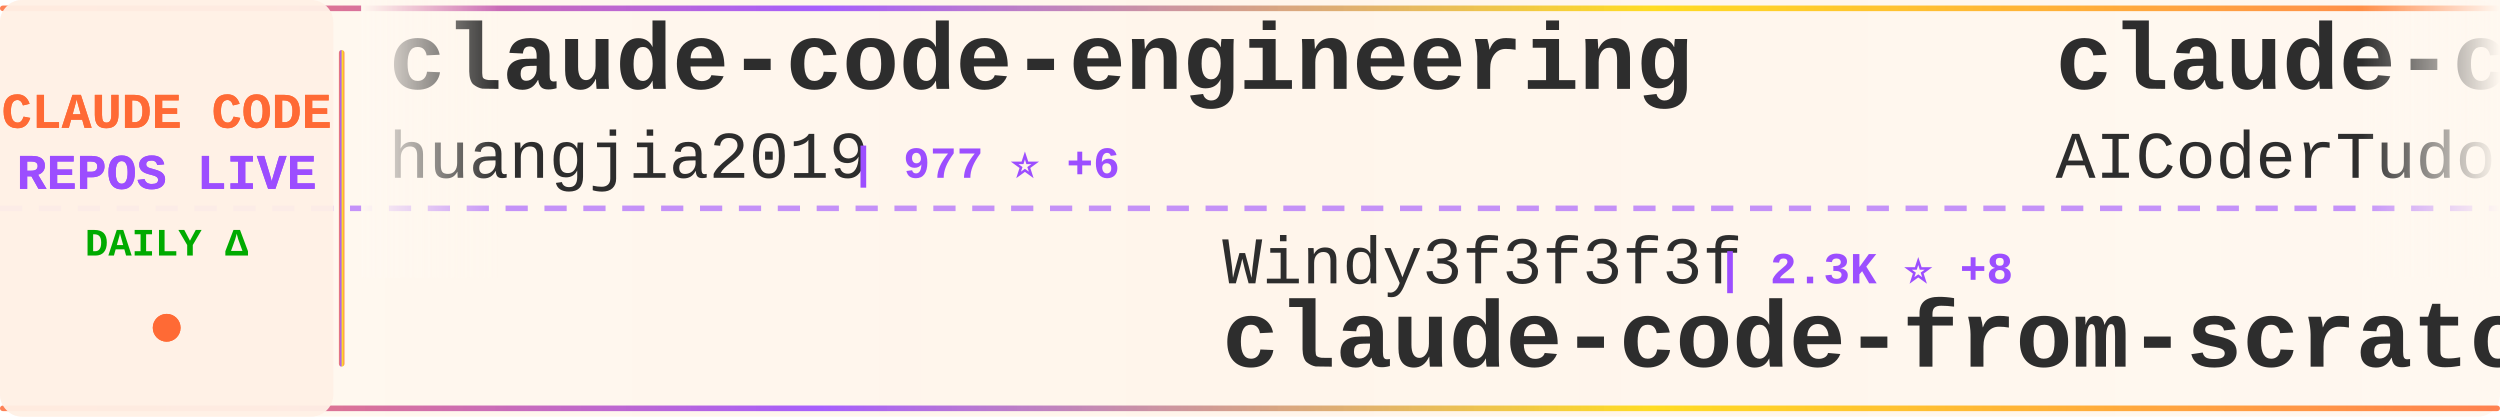
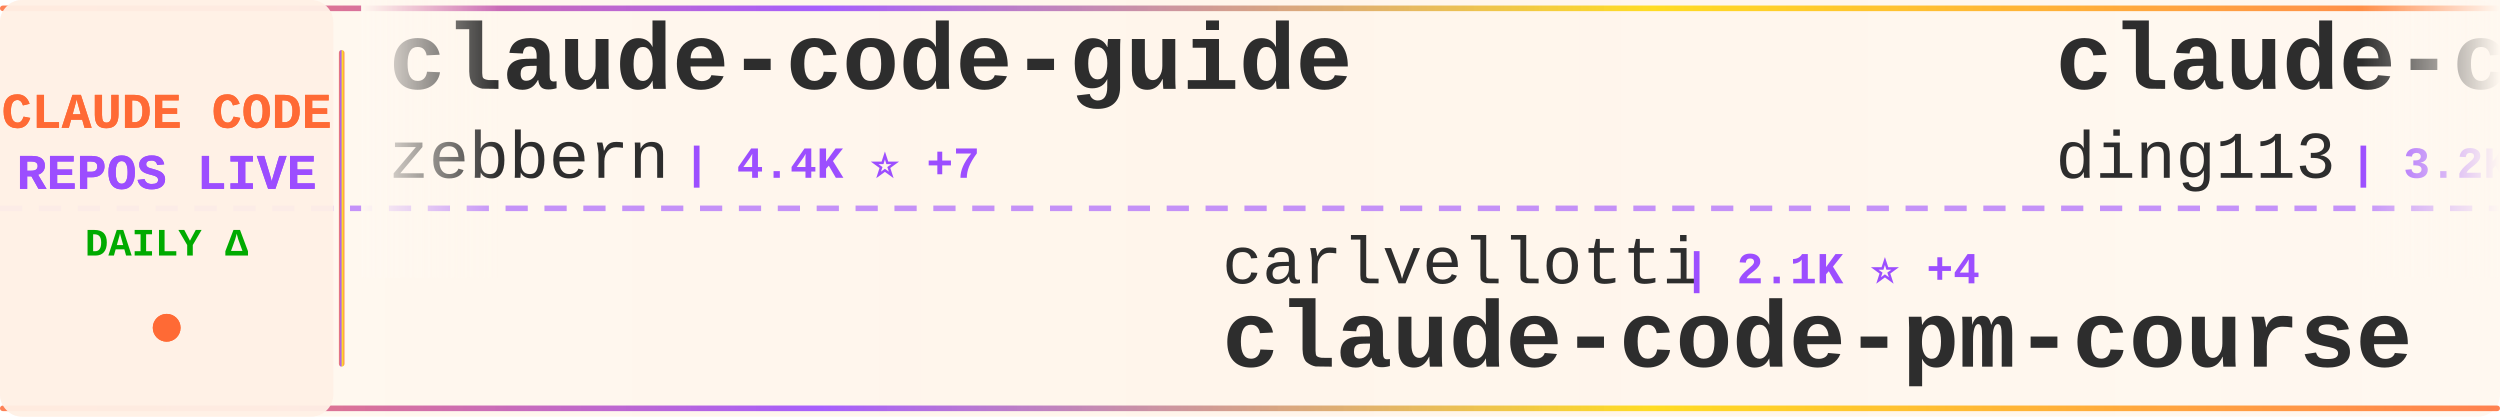
<svg xmlns="http://www.w3.org/2000/svg" width="900" height="150">
  <defs>
    <linearGradient id="tickerBg" x1="0%" y1="0%" x2="100%" y2="0%">
      <stop offset="0%" style="stop-color:#fff8f0;stop-opacity:0.98" />
      <stop offset="50%" style="stop-color:#fff5eb;stop-opacity:1" />
      <stop offset="100%" style="stop-color:#fff8f0;stop-opacity:0.98" />
    </linearGradient>
    <linearGradient id="borderGrad" x1="0%" y1="0%" x2="100%" y2="0%">
      <stop offset="0%" style="stop-color:#FF6B35;stop-opacity:0.85">
        <animate attributeName="stop-opacity" values="0.85;1;0.85" dur="2s" repeatCount="indefinite" />
      </stop>
      <stop offset="33%" style="stop-color:#9C4EFF;stop-opacity:0.9">
        <animate attributeName="stop-opacity" values="0.9;1;0.9" dur="2.2s" repeatCount="indefinite" />
      </stop>
      <stop offset="66%" style="stop-color:#FFD700;stop-opacity:0.85">
        <animate attributeName="stop-opacity" values="0.85;1;0.85" dur="1.8s" repeatCount="indefinite" />
      </stop>
      <stop offset="100%" style="stop-color:#FF6B35;stop-opacity:0.85">
        <animate attributeName="stop-opacity" values="0.85;1;0.85" dur="2s" repeatCount="indefinite" />
      </stop>
    </linearGradient>
    <filter id="textGlow">
      <feGaussianBlur stdDeviation="0.15" result="coloredBlur" />
      <feMerge>
        <feMergeNode in="coloredBlur" />
        <feMergeNode in="SourceGraphic" />
      </feMerge>
    </filter>
    <filter id="metricGlow">
      <feGaussianBlur stdDeviation="0.2" result="coloredBlur" />
      <feMerge>
        <feMergeNode in="coloredBlur" />
        <feMergeNode in="SourceGraphic" />
      </feMerge>
    </filter>
    <linearGradient id="leftFade" x1="0%" y1="0%" x2="100%" y2="0%">
      <stop offset="0%" style="stop-color:#fff8f0;stop-opacity:1" />
      <stop offset="100%" style="stop-color:#fff8f0;stop-opacity:0" />
    </linearGradient>
    <linearGradient id="rightFade" x1="0%" y1="0%" x2="100%" y2="0%">
      <stop offset="0%" style="stop-color:#fff8f0;stop-opacity:0" />
      <stop offset="100%" style="stop-color:#fff8f0;stop-opacity:1" />
    </linearGradient>
  </defs>
  <rect width="900" height="150" fill="url(#tickerBg)" rx="8" />
  <rect x="0" y="2" width="900" height="2" fill="url(#borderGrad)" rx="1" />
  <rect x="0" y="146" width="900" height="2" fill="url(#borderGrad)" rx="1" />
  <line x1="0" y1="75" x2="900" y2="75" stroke="#9C4EFF" stroke-width="2" stroke-dasharray="8 6" opacity="0.6" />
  <rect x="0" y="0" width="120" height="150" fill="#fff0e6" opacity="0.95" rx="8" />
  <text x="60" y="46" font-family="'Courier New', monospace" font-size="18" font-weight="bold" fill="#FF6B35" text-anchor="middle" filter="url(#textGlow)">
    CLAUDE CODE
  </text>
  <text x="60" y="68" font-family="'Courier New', monospace" font-size="18" font-weight="bold" fill="#9C4EFF" text-anchor="middle" filter="url(#textGlow)">
    REPOS LIVE
  </text>
  <text x="60" y="92" font-family="'Courier New', monospace" font-size="14" font-weight="bold" fill="#00aa00" text-anchor="middle">
    DAILY Δ
  </text>
  <circle cx="60" cy="118" r="5" fill="#FF6B35" filter="url(#metricGlow)">
    <animate attributeName="r" values="4;6;4" dur="1.5s" repeatCount="indefinite" />
    <animate attributeName="opacity" values="0.6;1;0.6" dur="1.5s" repeatCount="indefinite" />
  </circle>
  <rect x="122" y="18" width="2" height="114" fill="url(#borderGrad)" rx="1" />
  <clipPath id="tickerClip">
    <rect x="130" y="0" width="770" height="150" />
  </clipPath>
  <g clip-path="url(#tickerClip)">
    <g id="tickerItems">
      <animateTransform attributeName="transform" attributeType="XML" type="translate" from="0 0" to="-3000 0" dur="54s" repeatCount="indefinite" />
      <g transform="translate(0, 0)">
-         <text x="140" y="32" font-family="'Courier New', monospace" font-size="34" font-weight="bold" fill="#2d2d2d">claude-code-engineering</text>
-         <text x="140" y="64" font-family="'Courier New', monospace" font-size="24" font-weight="normal" fill="#2d2d2d" opacity="1.0">huangjia2019</text>
-         <text x="306" y="64" font-family="'Courier New', monospace" font-size="16" font-weight="bold" fill="#9C4EFF"> | 977 ⭐ +6</text>
+         <text x="140" y="32" font-family="'Courier New', monospace" font-size="34" font-weight="bold" fill="#2d2d2d">claude-code-guide</text>
+         <text x="140" y="64" font-family="'Courier New', monospace" font-size="24" font-weight="normal" fill="#2d2d2d" opacity="1.0">zebbern</text>
+         <text x="246" y="64" font-family="'Courier New', monospace" font-size="16" font-weight="bold" fill="#9C4EFF"> | 4.4K ⭐ +7</text>
      </g>
      <g transform="translate(300, 0)">
-         <text x="140" y="102" font-family="'Courier New', monospace" font-size="24" font-weight="normal" fill="#2d2d2d" opacity="1.0">Windy3f3f3f3f</text>
-         <text x="318" y="102" font-family="'Courier New', monospace" font-size="16" font-weight="bold" fill="#9C4EFF"> | 2.3K ⭐ +8</text>
-         <text x="140" y="132" font-family="'Courier New', monospace" font-size="34" font-weight="bold" fill="#2d2d2d">claude-code-from-scratch</text>
+         <text x="140" y="102" font-family="'Courier New', monospace" font-size="24" font-weight="normal" fill="#2d2d2d" opacity="1.0">carlvellotti</text>
+         <text x="306" y="102" font-family="'Courier New', monospace" font-size="16" font-weight="bold" fill="#9C4EFF"> | 2.1K ⭐ +4</text>
+         <text x="140" y="132" font-family="'Courier New', monospace" font-size="34" font-weight="bold" fill="#2d2d2d">claude-code-pm-course</text>
      </g>
      <g transform="translate(600, 0)">
-         <text x="140" y="32" font-family="'Courier New', monospace" font-size="34" font-weight="bold" fill="#2d2d2d">claude-code-tudou</text>
-         <text x="140" y="64" font-family="'Courier New', monospace" font-size="24" font-weight="normal" fill="#2d2d2d" opacity="1.0">AICoderTudou</text>
-         <text x="306" y="64" font-family="'Courier New', monospace" font-size="16" font-weight="bold" fill="#9C4EFF"> | 498 ⭐</text>
+         <text x="140" y="32" font-family="'Courier New', monospace" font-size="34" font-weight="bold" fill="#2d2d2d">claude-code-hub</text>
+         <text x="140" y="64" font-family="'Courier New', monospace" font-size="24" font-weight="normal" fill="#2d2d2d" opacity="1.0">ding113</text>
+         <text x="246" y="64" font-family="'Courier New', monospace" font-size="16" font-weight="bold" fill="#9C4EFF"> | 3.2K ⭐ +2</text>
      </g>
      <g transform="translate(900, 0)">
-         <text x="140" y="102" font-family="'Courier New', monospace" font-size="24" font-weight="normal" fill="#2d2d2d" opacity="1.0">codeaashu</text>
-         <text x="270" y="102" font-family="'Courier New', monospace" font-size="16" font-weight="bold" fill="#9C4EFF"> | 3.1K ⭐ +7</text>
+         <text x="140" y="102" font-family="'Courier New', monospace" font-size="24" font-weight="normal" fill="#2d2d2d" opacity="1.0">xorespesp</text>
+         <text x="270" y="102" font-family="'Courier New', monospace" font-size="16" font-weight="bold" fill="#9C4EFF"> | 230 ⭐ +1</text>
        <text x="140" y="132" font-family="'Courier New', monospace" font-size="34" font-weight="bold" fill="#2d2d2d">claude-code</text>
      </g>
      <g transform="translate(1200, 0)">
-         <text x="140" y="32" font-family="'Courier New', monospace" font-size="34" font-weight="bold" fill="#2d2d2d">skills</text>
-         <text x="140" y="64" font-family="'Courier New', monospace" font-size="24" font-weight="normal" fill="#2d2d2d" opacity="1.0">anthropics</text>
-         <text x="282" y="64" font-family="'Courier New', monospace" font-size="16" font-weight="bold" fill="#9C4EFF"> | 161.2K ⭐ +298</text>
+         <text x="140" y="32" font-family="'Courier New', monospace" font-size="34" font-weight="bold" fill="#2d2d2d">claude-code</text>
+         <text x="140" y="64" font-family="'Courier New', monospace" font-size="24" font-weight="normal" fill="#2d2d2d" opacity="1.0">T-Lab-CUHKSZ</text>
+         <text x="306" y="64" font-family="'Courier New', monospace" font-size="16" font-weight="bold" fill="#9C4EFF"> | 325 ⭐</text>
      </g>
      <g transform="translate(1500, 0)">
-         <text x="140" y="102" font-family="'Courier New', monospace" font-size="24" font-weight="normal" fill="#2d2d2d" opacity="1.0">anthropics</text>
-         <text x="282" y="102" font-family="'Courier New', monospace" font-size="16" font-weight="bold" fill="#9C4EFF"> | 137.9K ⭐ +171</text>
+         <text x="140" y="102" font-family="'Courier New', monospace" font-size="24" font-weight="normal" fill="#2d2d2d" opacity="1.0">darcyegb</text>
+         <text x="258" y="102" font-family="'Courier New', monospace" font-size="16" font-weight="bold" fill="#9C4EFF"> | 747 ⭐</text>
+         <text x="140" y="132" font-family="'Courier New', monospace" font-size="34" font-weight="bold" fill="#2d2d2d">ClaudeCodeAgents</text>
+       </g>
+       <g transform="translate(1800, 0)">
+         <text x="140" y="32" font-family="'Courier New', monospace" font-size="34" font-weight="bold" fill="#2d2d2d">claude-code-security-rev...</text>
+         <text x="140" y="64" font-family="'Courier New', monospace" font-size="24" font-weight="normal" fill="#2d2d2d" opacity="1.0">anthropics</text>
+         <text x="282" y="64" font-family="'Courier New', monospace" font-size="16" font-weight="bold" fill="#9C4EFF"> | 5.5K ⭐ +6</text>
+       </g>
+       <g transform="translate(2100, 0)">
+         <text x="140" y="102" font-family="'Courier New', monospace" font-size="24" font-weight="normal" fill="#2d2d2d" opacity="1.0">fazxes</text>
+         <text x="234" y="102" font-family="'Courier New', monospace" font-size="16" font-weight="bold" fill="#9C4EFF"> | 225 ⭐</text>
+         <text x="140" y="132" font-family="'Courier New', monospace" font-size="34" font-weight="bold" fill="#2d2d2d">Claude-code</text>
+       </g>
+       <g transform="translate(2400, 0)">
+         <text x="140" y="32" font-family="'Courier New', monospace" font-size="34" font-weight="bold" fill="#2d2d2d">Claude-Code-Usage-Monito...</text>
+         <text x="140" y="64" font-family="'Courier New', monospace" font-size="24" font-weight="normal" fill="#2d2d2d" opacity="1.0">Maciek-roboblog</text>
+         <text x="342" y="64" font-family="'Courier New', monospace" font-size="16" font-weight="bold" fill="#9C4EFF"> | 8.4K ⭐ +6</text>
+       </g>
+       <g transform="translate(2700, 0)">
+         <text x="140" y="102" font-family="'Courier New', monospace" font-size="24" font-weight="normal" fill="#2d2d2d" opacity="1.0">isboyjc</text>
+         <text x="246" y="102" font-family="'Courier New', monospace" font-size="16" font-weight="bold" fill="#9C4EFF"> | 162 ⭐</text>
        <text x="140" y="132" font-family="'Courier New', monospace" font-size="34" font-weight="bold" fill="#2d2d2d">claude-code</text>
      </g>
-       <g transform="translate(1800, 0)">
-         <text x="140" y="32" font-family="'Courier New', monospace" font-size="34" font-weight="bold" fill="#2d2d2d">claude-code-cli</text>
-         <text x="140" y="64" font-family="'Courier New', monospace" font-size="24" font-weight="normal" fill="#2d2d2d" opacity="1.0">huangserva</text>
-         <text x="282" y="64" font-family="'Courier New', monospace" font-size="16" font-weight="bold" fill="#9C4EFF"> | 619 ⭐ +1</text>
-       </g>
-       <g transform="translate(2100, 0)">
-         <text x="140" y="102" font-family="'Courier New', monospace" font-size="24" font-weight="normal" fill="#2d2d2d" opacity="1.0">https-deeplearning-ai</text>
-         <text x="414" y="102" font-family="'Courier New', monospace" font-size="16" font-weight="bold" fill="#9C4EFF"> | 533 ⭐</text>
-         <text x="140" y="132" font-family="'Courier New', monospace" font-size="34" font-weight="bold" fill="#2d2d2d">sc-claude-code-files</text>
-       </g>
-       <g transform="translate(2400, 0)">
-         <text x="140" y="32" font-family="'Courier New', monospace" font-size="34" font-weight="bold" fill="#2d2d2d">claude-code-system-promp...</text>
-         <text x="140" y="64" font-family="'Courier New', monospace" font-size="24" font-weight="normal" fill="#2d2d2d" opacity="1.0">Piebald-AI</text>
-         <text x="282" y="64" font-family="'Courier New', monospace" font-size="16" font-weight="bold" fill="#9C4EFF"> | 11.8K ⭐ +25</text>
-       </g>
-       <g transform="translate(2700, 0)">
-         <text x="140" y="102" font-family="'Courier New', monospace" font-size="24" font-weight="normal" fill="#2d2d2d" opacity="1.0">repowise-dev</text>
-         <text x="306" y="102" font-family="'Courier New', monospace" font-size="16" font-weight="bold" fill="#9C4EFF"> | 1.2K ⭐ +2</text>
-         <text x="140" y="132" font-family="'Courier New', monospace" font-size="34" font-weight="bold" fill="#2d2d2d">claude-code-prompts</text>
-       </g>
      <g transform="translate(3000, 0)">
-         <text x="140" y="32" font-family="'Courier New', monospace" font-size="34" font-weight="bold" fill="#2d2d2d">claude-code-engineering</text>
-         <text x="140" y="64" font-family="'Courier New', monospace" font-size="24" font-weight="normal" fill="#2d2d2d" opacity="1.0">huangjia2019</text>
-         <text x="306" y="64" font-family="'Courier New', monospace" font-size="16" font-weight="bold" fill="#9C4EFF"> | 977 ⭐ +6</text>
+         <text x="140" y="32" font-family="'Courier New', monospace" font-size="34" font-weight="bold" fill="#2d2d2d">claude-code-guide</text>
+         <text x="140" y="64" font-family="'Courier New', monospace" font-size="24" font-weight="normal" fill="#2d2d2d" opacity="1.0">zebbern</text>
+         <text x="246" y="64" font-family="'Courier New', monospace" font-size="16" font-weight="bold" fill="#9C4EFF"> | 4.4K ⭐ +7</text>
      </g>
      <g transform="translate(3300, 0)">
-         <text x="140" y="102" font-family="'Courier New', monospace" font-size="24" font-weight="normal" fill="#2d2d2d" opacity="1.0">Windy3f3f3f3f</text>
-         <text x="318" y="102" font-family="'Courier New', monospace" font-size="16" font-weight="bold" fill="#9C4EFF"> | 2.3K ⭐ +8</text>
-         <text x="140" y="132" font-family="'Courier New', monospace" font-size="34" font-weight="bold" fill="#2d2d2d">claude-code-from-scratch</text>
+         <text x="140" y="102" font-family="'Courier New', monospace" font-size="24" font-weight="normal" fill="#2d2d2d" opacity="1.0">carlvellotti</text>
+         <text x="306" y="102" font-family="'Courier New', monospace" font-size="16" font-weight="bold" fill="#9C4EFF"> | 2.1K ⭐ +4</text>
+         <text x="140" y="132" font-family="'Courier New', monospace" font-size="34" font-weight="bold" fill="#2d2d2d">claude-code-pm-course</text>
      </g>
      <g transform="translate(3600, 0)">
-         <text x="140" y="32" font-family="'Courier New', monospace" font-size="34" font-weight="bold" fill="#2d2d2d">claude-code-tudou</text>
-         <text x="140" y="64" font-family="'Courier New', monospace" font-size="24" font-weight="normal" fill="#2d2d2d" opacity="1.0">AICoderTudou</text>
-         <text x="306" y="64" font-family="'Courier New', monospace" font-size="16" font-weight="bold" fill="#9C4EFF"> | 498 ⭐</text>
+         <text x="140" y="32" font-family="'Courier New', monospace" font-size="34" font-weight="bold" fill="#2d2d2d">claude-code-hub</text>
+         <text x="140" y="64" font-family="'Courier New', monospace" font-size="24" font-weight="normal" fill="#2d2d2d" opacity="1.0">ding113</text>
+         <text x="246" y="64" font-family="'Courier New', monospace" font-size="16" font-weight="bold" fill="#9C4EFF"> | 3.2K ⭐ +2</text>
      </g>
      <g transform="translate(3900, 0)">
-         <text x="140" y="102" font-family="'Courier New', monospace" font-size="24" font-weight="normal" fill="#2d2d2d" opacity="1.0">codeaashu</text>
-         <text x="270" y="102" font-family="'Courier New', monospace" font-size="16" font-weight="bold" fill="#9C4EFF"> | 3.1K ⭐ +7</text>
+         <text x="140" y="102" font-family="'Courier New', monospace" font-size="24" font-weight="normal" fill="#2d2d2d" opacity="1.0">xorespesp</text>
+         <text x="270" y="102" font-family="'Courier New', monospace" font-size="16" font-weight="bold" fill="#9C4EFF"> | 230 ⭐ +1</text>
        <text x="140" y="132" font-family="'Courier New', monospace" font-size="34" font-weight="bold" fill="#2d2d2d">claude-code</text>
      </g>
    </g>
  </g>
  <rect x="130" y="0" width="50" height="100" fill="url(#leftFade)" />
  <rect x="850" y="0" width="50" height="100" fill="url(#rightFade)" />
</svg>
